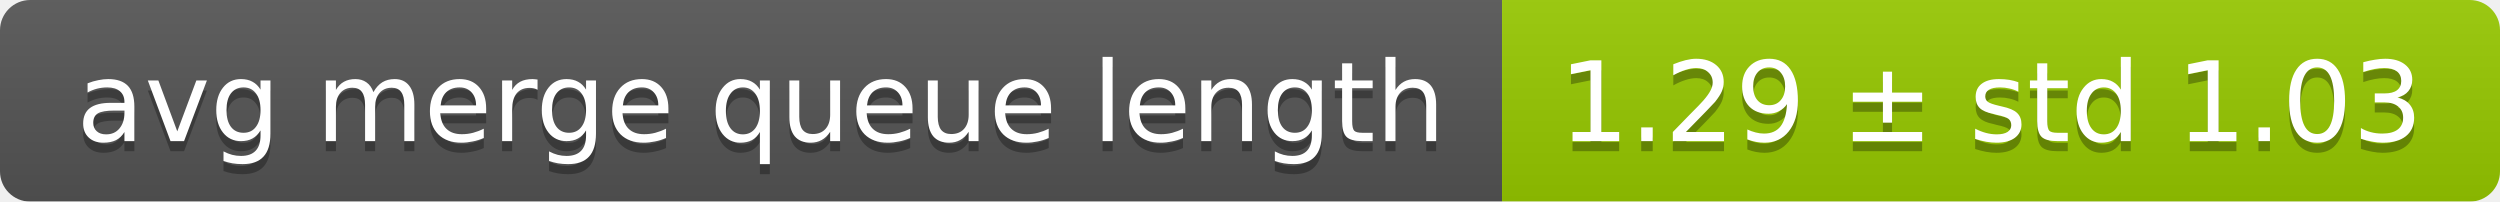
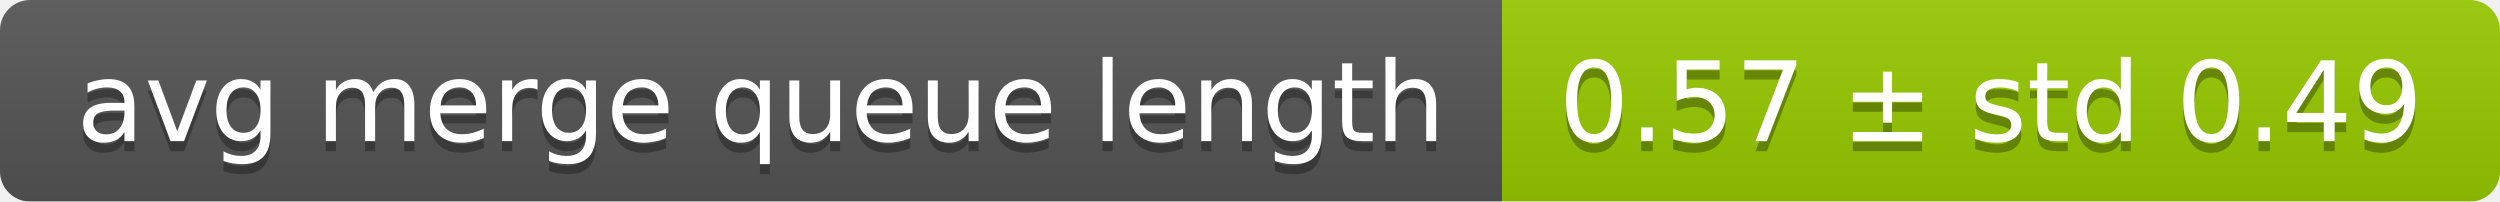
<svg xmlns="http://www.w3.org/2000/svg" width="248" height="20">
  <linearGradient id="smooth" x2="0" y2="100%">
    <stop offset="0" stop-color="#bbb" stop-opacity=".1" />
    <stop offset="1" stop-opacity=".1" />
  </linearGradient>
  <mask id="round">
    <rect width="248" height="20" rx="3" fill="#fff" />
  </mask>
  <g mask="url(#round)">
    <rect width="149" height="20" fill="#555" />
    <rect x="149" width="99" height="20" fill="#97ca00" />
    <rect width="248" height="20" fill="url(#smooth)" />
  </g>
  <g fill="#fff" text-anchor="middle" font-family="DejaVu Sans,Verdana,Geneva,sans-serif" font-size="11">
    <text x="75.5" y="15" fill="#010101" fill-opacity=".3">avg merge queue length</text>
    <text x="75.5" y="14">avg merge queue length</text>
-     <text x="197.5" y="15" fill="#010101" fill-opacity=".3">1.29 ± std 1.03</text>
-     <text x="197.5" y="14">1.29 ± std 1.03</text>
+     <text x="197.5" y="15" fill="#010101" fill-opacity=".3">0.57 ± std 0.49</text>
+     <text x="197.5" y="14">0.57 ± std 0.49</text>
  </g>
</svg>
